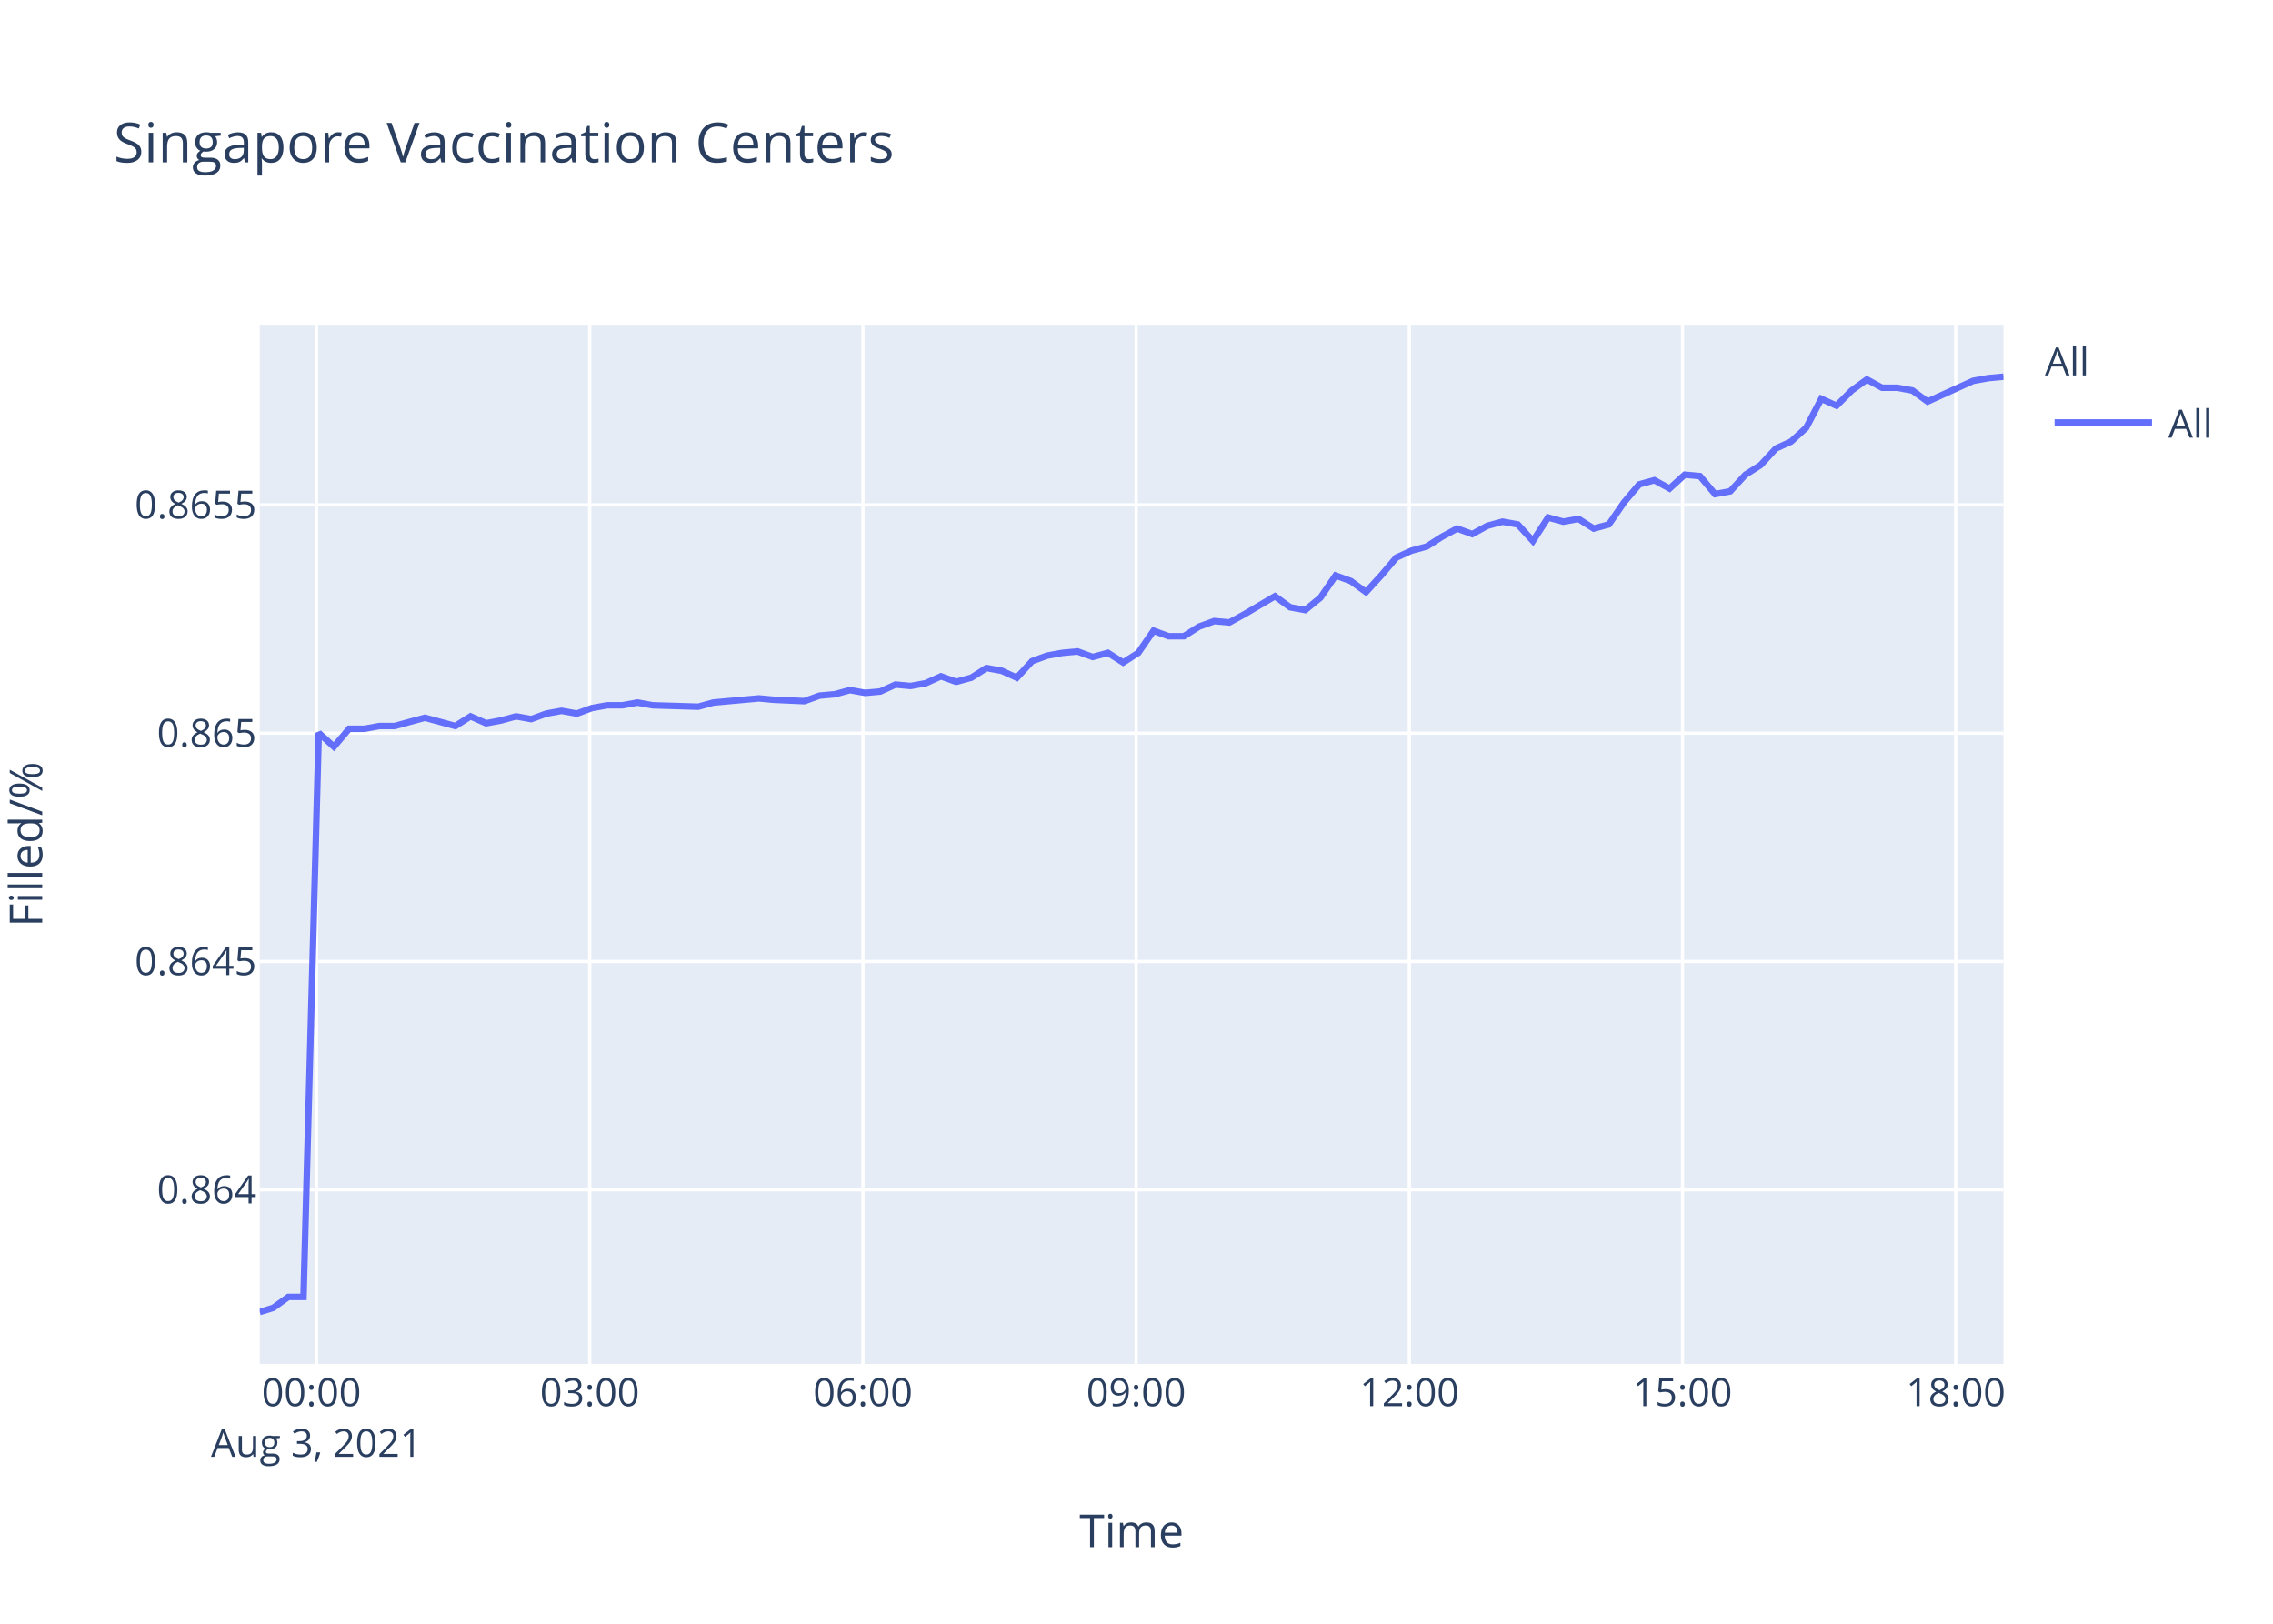
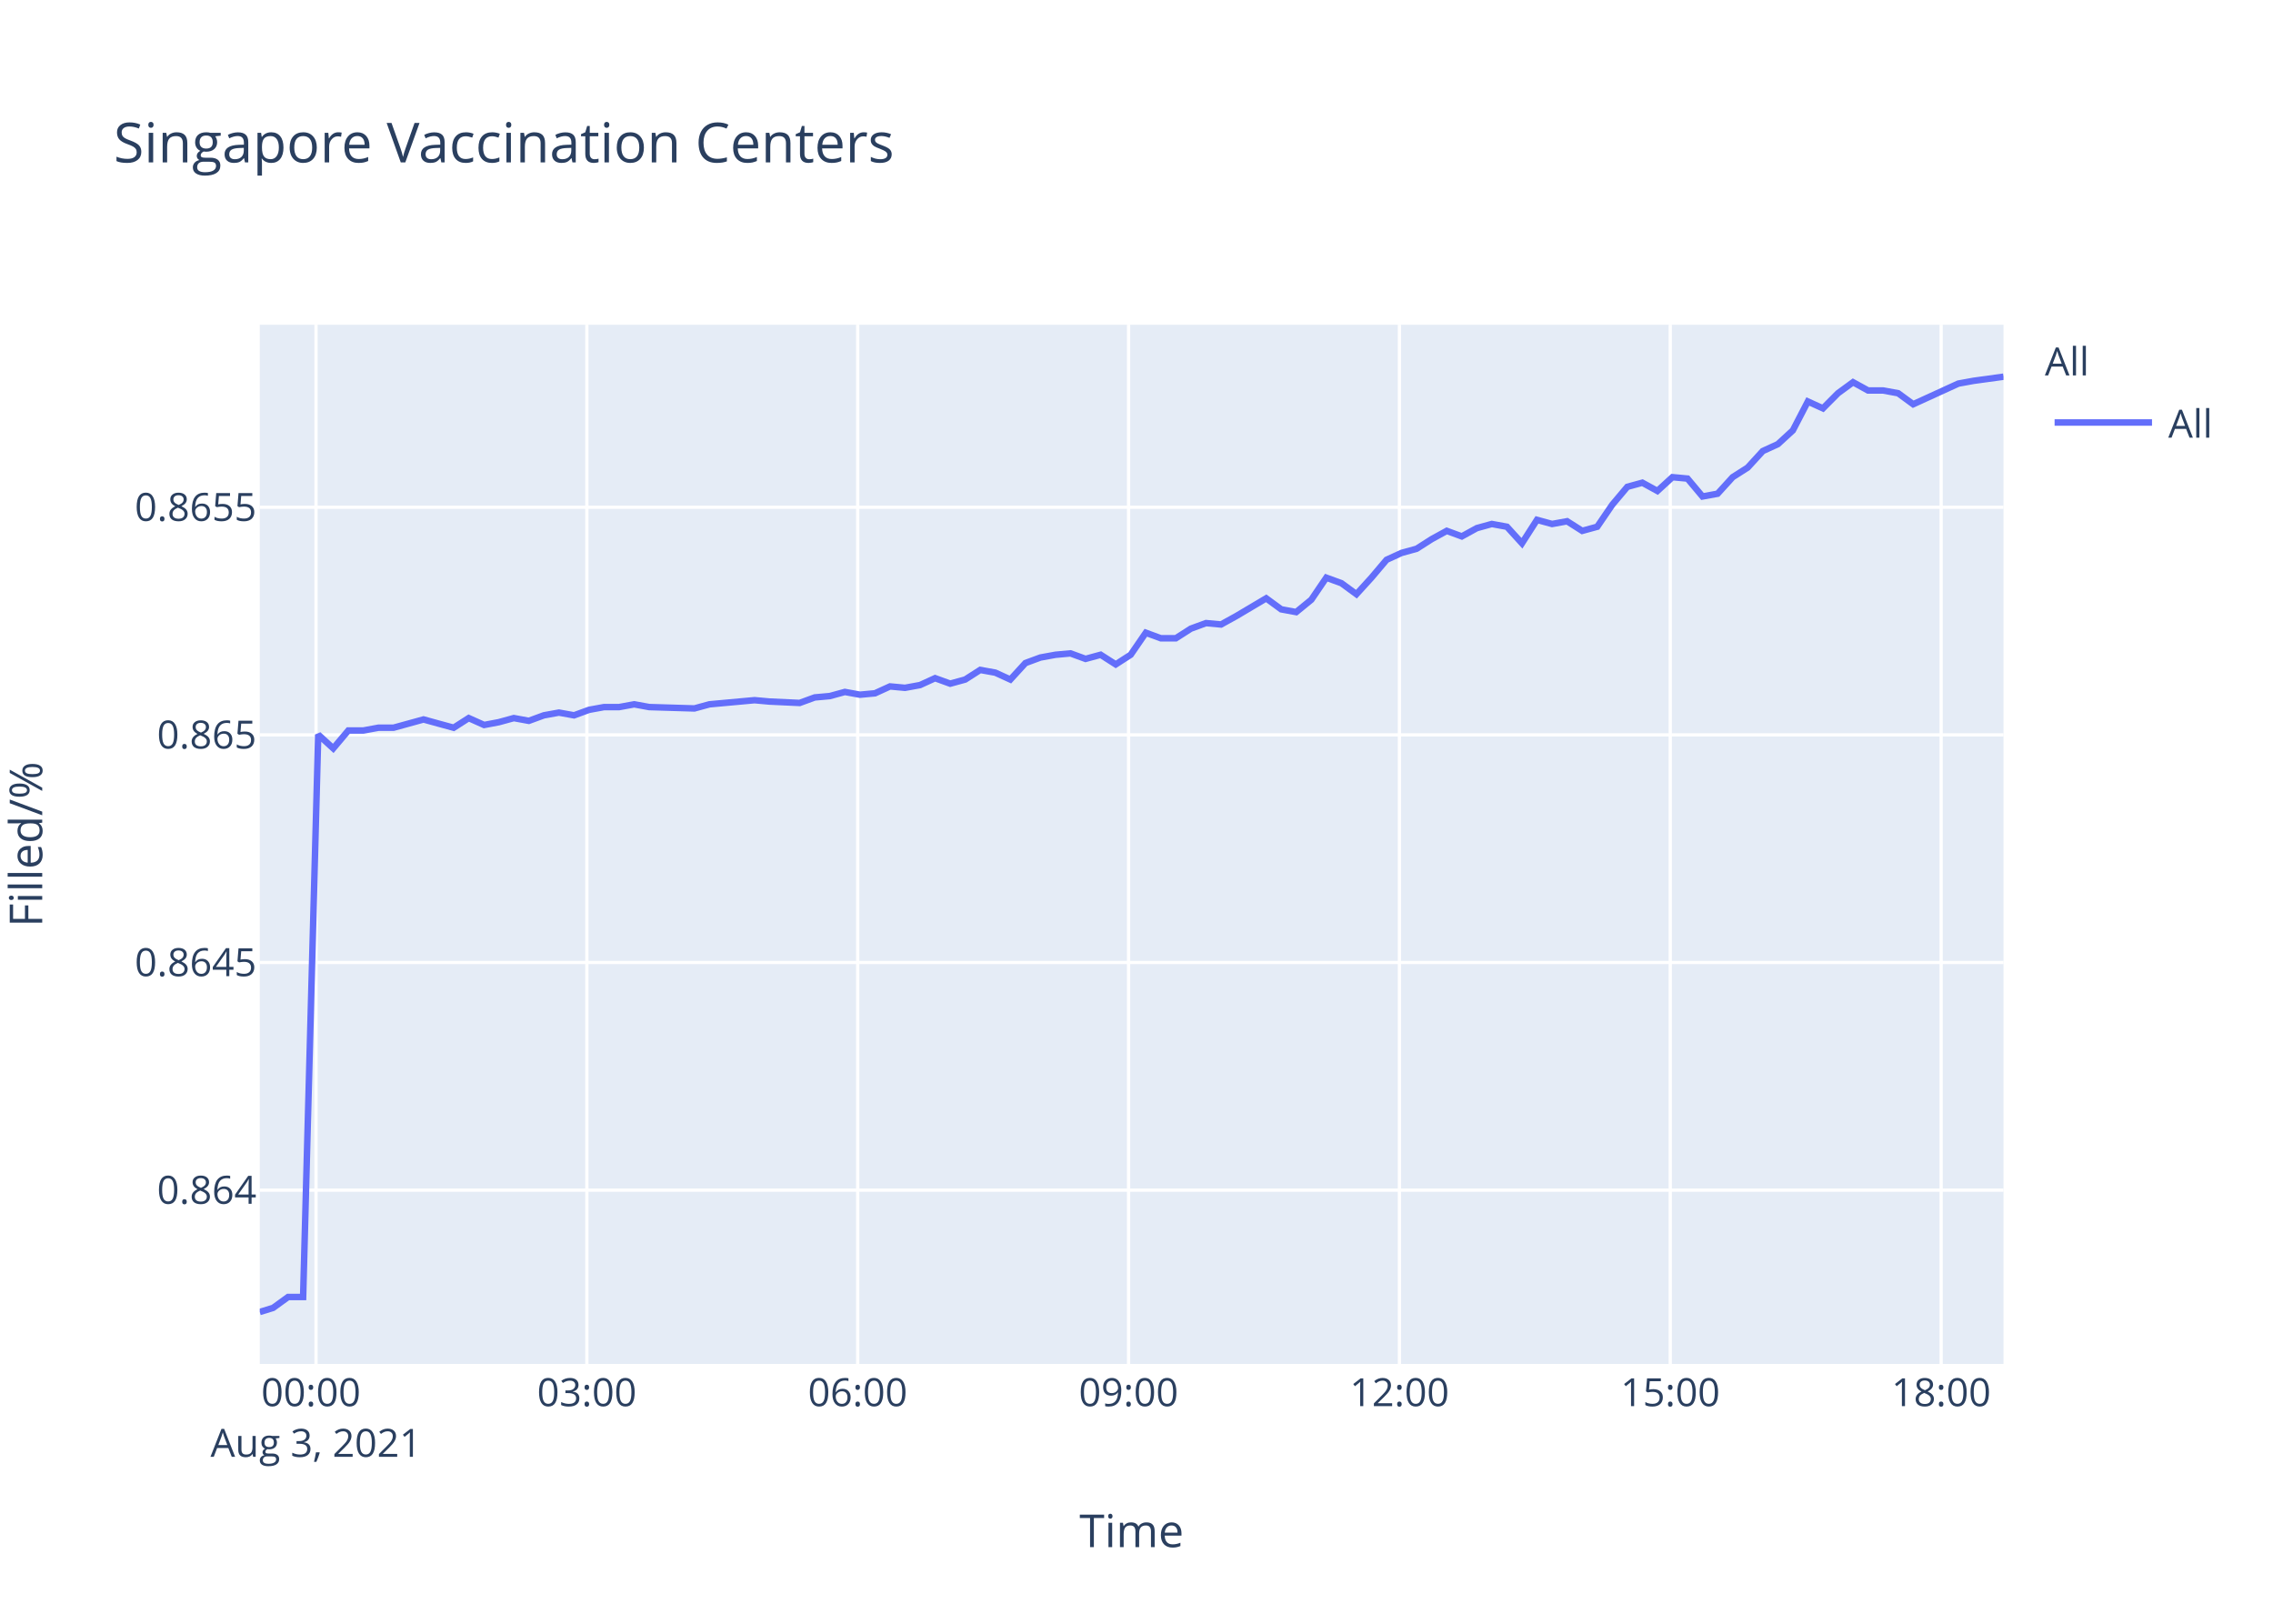
<svg xmlns="http://www.w3.org/2000/svg" class="main-svg" width="700" height="500" style="" viewBox="0 0 700 500">
  <rect x="0" y="0" width="700" height="500" style="fill: rgb(255, 255, 255); fill-opacity: 1;" />
-   <defs id="defs-7f44c1">
+   <defs id="defs-1e22c8">
    <g class="clips">
-       <clipPath id="clip7f44c1xyplot" class="plotclip">
+       <clipPath id="clip1e22c8xyplot" class="plotclip">
        <rect width="537" height="320" />
      </clipPath>
-       <clipPath class="axesclip" id="clip7f44c1x">
+       <clipPath class="axesclip" id="clip1e22c8x">
        <rect x="80" y="0" width="537" height="500" />
      </clipPath>
-       <clipPath class="axesclip" id="clip7f44c1y">
+       <clipPath class="axesclip" id="clip1e22c8y">
        <rect x="0" y="100" width="700" height="320" />
      </clipPath>
-       <clipPath class="axesclip" id="clip7f44c1xy">
+       <clipPath class="axesclip" id="clip1e22c8xy">
        <rect x="80" y="100" width="537" height="320" />
      </clipPath>
    </g>
    <g class="gradients" />
  </defs>
  <g class="bglayer">
    <rect class="bg" x="80" y="100" width="537" height="320" style="fill: rgb(229, 236, 246); fill-opacity: 1; stroke-width: 0;" />
  </g>
  <g class="layer-below">
    <g class="imagelayer" />
    <g class="shapelayer" />
  </g>
  <g class="cartesianlayer">
    <g class="subplot xy">
      <g class="layer-subplot">
        <g class="shapelayer" />
        <g class="imagelayer" />
      </g>
      <g class="gridlayer">
        <g class="x">
-           <path class="xgrid crisp" transform="translate(97.47,0)" d="M0,100v320" style="stroke: rgb(255, 255, 255); stroke-opacity: 1; stroke-width: 1px;" />
-           <path class="xgrid crisp" transform="translate(181.61,0)" d="M0,100v320" style="stroke: rgb(255, 255, 255); stroke-opacity: 1; stroke-width: 1px;" />
-           <path class="xgrid crisp" transform="translate(265.75,0)" d="M0,100v320" style="stroke: rgb(255, 255, 255); stroke-opacity: 1; stroke-width: 1px;" />
-           <path class="xgrid crisp" transform="translate(349.89,0)" d="M0,100v320" style="stroke: rgb(255, 255, 255); stroke-opacity: 1; stroke-width: 1px;" />
-           <path class="xgrid crisp" transform="translate(434.03,0)" d="M0,100v320" style="stroke: rgb(255, 255, 255); stroke-opacity: 1; stroke-width: 1px;" />
-           <path class="xgrid crisp" transform="translate(518.16,0)" d="M0,100v320" style="stroke: rgb(255, 255, 255); stroke-opacity: 1; stroke-width: 1px;" />
-           <path class="xgrid crisp" transform="translate(602.3,0)" d="M0,100v320" style="stroke: rgb(255, 255, 255); stroke-opacity: 1; stroke-width: 1px;" />
+           <path class="xgrid crisp" transform="translate(97.32,0)" d="M0,100v320" style="stroke: rgb(255, 255, 255); stroke-opacity: 1; stroke-width: 1px;" />
+           <path class="xgrid crisp" transform="translate(180.73,0)" d="M0,100v320" style="stroke: rgb(255, 255, 255); stroke-opacity: 1; stroke-width: 1px;" />
+           <path class="xgrid crisp" transform="translate(264.14,0)" d="M0,100v320" style="stroke: rgb(255, 255, 255); stroke-opacity: 1; stroke-width: 1px;" />
+           <path class="xgrid crisp" transform="translate(347.56,0)" d="M0,100v320" style="stroke: rgb(255, 255, 255); stroke-opacity: 1; stroke-width: 1px;" />
+           <path class="xgrid crisp" transform="translate(430.97,0)" d="M0,100v320" style="stroke: rgb(255, 255, 255); stroke-opacity: 1; stroke-width: 1px;" />
+           <path class="xgrid crisp" transform="translate(514.38,0)" d="M0,100v320" style="stroke: rgb(255, 255, 255); stroke-opacity: 1; stroke-width: 1px;" />
+           <path class="xgrid crisp" transform="translate(597.8,0)" d="M0,100v320" style="stroke: rgb(255, 255, 255); stroke-opacity: 1; stroke-width: 1px;" />
        </g>
        <g class="y">
-           <path class="ygrid crisp" transform="translate(0,366.37)" d="M80,0h537" style="stroke: rgb(255, 255, 255); stroke-opacity: 1; stroke-width: 1px;" />
-           <path class="ygrid crisp" transform="translate(0,296.07)" d="M80,0h537" style="stroke: rgb(255, 255, 255); stroke-opacity: 1; stroke-width: 1px;" />
-           <path class="ygrid crisp" transform="translate(0,225.77)" d="M80,0h537" style="stroke: rgb(255, 255, 255); stroke-opacity: 1; stroke-width: 1px;" />
-           <path class="ygrid crisp" transform="translate(0,155.47)" d="M80,0h537" style="stroke: rgb(255, 255, 255); stroke-opacity: 1; stroke-width: 1px;" />
+           <path class="ygrid crisp" transform="translate(0,366.48)" d="M80,0h537" style="stroke: rgb(255, 255, 255); stroke-opacity: 1; stroke-width: 1px;" />
+           <path class="ygrid crisp" transform="translate(0,296.38)" d="M80,0h537" style="stroke: rgb(255, 255, 255); stroke-opacity: 1; stroke-width: 1px;" />
+           <path class="ygrid crisp" transform="translate(0,226.29)" d="M80,0h537" style="stroke: rgb(255, 255, 255); stroke-opacity: 1; stroke-width: 1px;" />
+           <path class="ygrid crisp" transform="translate(0,156.2)" d="M80,0h537" style="stroke: rgb(255, 255, 255); stroke-opacity: 1; stroke-width: 1px;" />
        </g>
      </g>
      <g class="zerolinelayer" />
      <path class="xlines-below" />
      <path class="ylines-below" />
      <g class="overlines-below" />
      <g class="xaxislayer-below" />
      <g class="yaxislayer-below" />
      <g class="overaxes-below" />
-       <g class="plot" transform="translate(80,100)" clip-path="url('#clip7f44c1xyplot')">
+       <g class="plot" transform="translate(80,100)" clip-path="url('#clip1e22c8xyplot')">
        <g class="scatterlayer mlayer">
-           <g class="trace scatter traceebd9c6" style="stroke-miterlimit: 2; opacity: 1;">
+           <g class="trace scatter traced2bba0" style="stroke-miterlimit: 2; opacity: 1;">
            <g class="fills" />
            <g class="errorbars" />
            <g class="lines">
-               <path class="js-line" d="M0,304L4.13,302.74L8.81,299.36L13.47,299.36L18.16,125.68L22.83,129.93L27.51,124.41L32.19,124.41L36.85,123.56L41.53,123.56L46.19,122.28L50.86,121.01L55.54,122.28L60.23,123.56L64.91,120.58L69.69,122.71L74.25,121.86L78.92,120.58L83.58,121.43L88.26,119.73L92.94,118.88L97.63,119.73L102.28,118.03L106.98,117.18L111.65,117.18L116.32,116.33L120.98,117.18L135.02,117.61L139.7,116.33L153.7,115.05L158.37,115.48L167.71,115.9L172.4,114.2L177.09,113.78L181.76,112.5L186.45,113.35L191.11,112.93L195.78,110.8L200.44,111.23L205.11,110.38L209.78,108.25L214.48,109.95L219.14,108.68L223.8,105.7L228.49,106.55L233.17,108.68L237.85,103.58L242.51,101.88L247.2,101.03L251.85,100.6L256.53,102.3L261.21,101.03L265.89,104L270.55,101.03L275.25,94.22L279.9,95.92L284.57,95.92L289.25,92.95L293.94,91.25L298.6,91.67L303.27,89.12L312.63,83.6L317.31,87L321.96,87.85L326.66,84.02L331.31,77.22L336,78.92L340.67,82.32L345.33,77.22L350.03,71.69L354.69,69.57L359.37,68.29L364.04,65.31L368.74,62.76L373.4,64.46L378.06,61.91L382.73,60.64L387.42,61.49L392.09,66.59L396.76,59.36L401.45,60.64L406.12,59.79L410.8,62.76L415.48,61.49L420.15,54.69L424.83,49.16L429.5,47.88L434.17,50.44L438.84,46.18L443.52,46.61L448.18,52.14L452.86,51.29L457.54,46.18L462.21,43.21L466.91,38.11L471.58,35.98L476.24,31.73L480.9,22.8L485.59,24.93L490.26,20.25L494.94,16.85L499.61,19.4L504.28,19.4L508.96,20.25L513.62,23.65L527.65,17.28L532.36,16.43L537,16" style="vector-effect: non-scaling-stroke; fill: none; stroke: rgb(99, 110, 250); stroke-opacity: 1; stroke-width: 2px; opacity: 1;" />
+               <path class="js-line" d="M0,304L4.1,302.74L8.73,299.38L13.35,299.38L18,126.21L22.63,130.45L27.27,124.94L31.91,124.94L36.53,124.09L41.17,124.09L45.79,122.82L50.43,121.54L55.06,122.82L59.71,124.09L64.35,121.12L69.09,123.24L73.6,122.39L78.24,121.12L82.86,121.97L87.49,120.27L92.13,119.43L96.79,120.27L101.4,118.58L106.06,117.73L110.69,117.73L115.32,116.88L119.94,117.73L133.85,118.15L138.49,116.88L152.37,115.61L157,116.03L166.26,116.46L170.91,114.76L175.56,114.34L180.19,113.07L184.84,113.92L189.46,113.49L194.09,111.37L198.71,111.8L203.34,110.95L207.97,108.83L212.63,110.52L217.25,109.25L221.87,106.29L226.52,107.13L231.16,109.25L235.8,104.17L240.41,102.47L245.07,101.62L249.68,101.2L254.31,102.89L258.96,101.62L263.6,104.59L268.21,101.62L272.87,94.84L277.49,96.54L282.12,96.54L286.76,93.57L291.41,91.87L296.03,92.3L300.65,89.75L309.94,84.24L314.57,87.63L319.18,88.48L323.84,84.67L328.45,77.89L333.1,79.58L337.73,82.97L342.35,77.89L347.01,72.38L351.63,70.26L356.27,68.98L360.9,66.02L365.55,63.47L370.18,65.17L374.8,62.63L379.43,61.35L384.08,62.2L388.71,67.29L393.33,60.08L397.98,61.35L402.61,60.51L407.26,63.47L411.89,62.2L416.52,55.42L421.16,49.91L425.79,48.64L430.42,51.18L435.05,46.94L439.69,47.37L444.31,52.88L448.96,52.03L453.59,46.94L458.22,43.98L462.88,38.89L467.51,36.77L472.13,32.53L476.75,23.63L481.4,25.75L486.03,21.09L490.67,17.7L495.3,20.24L499.93,20.24L504.56,21.09L509.19,24.48L523.1,18.12L527.76,17.27L537,16" style="vector-effect: non-scaling-stroke; fill: none; stroke: rgb(99, 110, 250); stroke-opacity: 1; stroke-width: 2px; opacity: 1;" />
            </g>
            <g class="points" />
            <g class="text" />
          </g>
        </g>
      </g>
      <g class="overplot" />
      <path class="xlines-above crisp" d="M0,0" style="fill: none;" />
      <path class="ylines-above crisp" d="M0,0" style="fill: none;" />
      <g class="overlines-above" />
      <g class="xaxislayer-above">
        <g class="xtick">
-           <text text-anchor="middle" x="0" y="433" transform="translate(97.47,0)" style="font-family: 'Open Sans', verdana, arial, sans-serif; font-size: 12px; fill: rgb(42, 63, 95); fill-opacity: 1; white-space: pre;">
+           <text text-anchor="middle" x="0" y="433" transform="translate(97.32,0)" style="font-family: 'Open Sans', verdana, arial, sans-serif; font-size: 12px; fill: rgb(42, 63, 95); fill-opacity: 1; white-space: pre;">
            <tspan class="line" dy="0em" x="0" y="433">00:00</tspan>
            <tspan class="line" dy="1.3em" x="0" y="433">Aug 3, 2021</tspan>
          </text>
        </g>
        <g class="xtick">
-           <text text-anchor="middle" x="0" y="433" transform="translate(181.61,0)" style="font-family: 'Open Sans', verdana, arial, sans-serif; font-size: 12px; fill: rgb(42, 63, 95); fill-opacity: 1; white-space: pre;">03:00</text>
+           <text text-anchor="middle" x="0" y="433" transform="translate(180.73,0)" style="font-family: 'Open Sans', verdana, arial, sans-serif; font-size: 12px; fill: rgb(42, 63, 95); fill-opacity: 1; white-space: pre;">03:00</text>
        </g>
        <g class="xtick">
-           <text text-anchor="middle" x="0" y="433" transform="translate(265.75,0)" style="font-family: 'Open Sans', verdana, arial, sans-serif; font-size: 12px; fill: rgb(42, 63, 95); fill-opacity: 1; white-space: pre;">06:00</text>
+           <text text-anchor="middle" x="0" y="433" transform="translate(264.14,0)" style="font-family: 'Open Sans', verdana, arial, sans-serif; font-size: 12px; fill: rgb(42, 63, 95); fill-opacity: 1; white-space: pre;">06:00</text>
        </g>
        <g class="xtick">
-           <text text-anchor="middle" x="0" y="433" transform="translate(349.89,0)" style="font-family: 'Open Sans', verdana, arial, sans-serif; font-size: 12px; fill: rgb(42, 63, 95); fill-opacity: 1; white-space: pre;">09:00</text>
+           <text text-anchor="middle" x="0" y="433" transform="translate(347.56,0)" style="font-family: 'Open Sans', verdana, arial, sans-serif; font-size: 12px; fill: rgb(42, 63, 95); fill-opacity: 1; white-space: pre;">09:00</text>
        </g>
        <g class="xtick">
-           <text text-anchor="middle" x="0" y="433" transform="translate(434.03,0)" style="font-family: 'Open Sans', verdana, arial, sans-serif; font-size: 12px; fill: rgb(42, 63, 95); fill-opacity: 1; white-space: pre;">12:00</text>
+           <text text-anchor="middle" x="0" y="433" transform="translate(430.97,0)" style="font-family: 'Open Sans', verdana, arial, sans-serif; font-size: 12px; fill: rgb(42, 63, 95); fill-opacity: 1; white-space: pre;">12:00</text>
        </g>
        <g class="xtick">
-           <text text-anchor="middle" x="0" y="433" transform="translate(518.16,0)" style="font-family: 'Open Sans', verdana, arial, sans-serif; font-size: 12px; fill: rgb(42, 63, 95); fill-opacity: 1; white-space: pre;">15:00</text>
+           <text text-anchor="middle" x="0" y="433" transform="translate(514.38,0)" style="font-family: 'Open Sans', verdana, arial, sans-serif; font-size: 12px; fill: rgb(42, 63, 95); fill-opacity: 1; white-space: pre;">15:00</text>
        </g>
        <g class="xtick">
-           <text text-anchor="middle" x="0" y="433" transform="translate(602.3,0)" style="font-family: 'Open Sans', verdana, arial, sans-serif; font-size: 12px; fill: rgb(42, 63, 95); fill-opacity: 1; white-space: pre;">18:00</text>
+           <text text-anchor="middle" x="0" y="433" transform="translate(597.8,0)" style="font-family: 'Open Sans', verdana, arial, sans-serif; font-size: 12px; fill: rgb(42, 63, 95); fill-opacity: 1; white-space: pre;">18:00</text>
        </g>
      </g>
      <g class="yaxislayer-above">
        <g class="ytick">
-           <text text-anchor="end" x="79" y="4.2" transform="translate(0,366.37)" style="font-family: 'Open Sans', verdana, arial, sans-serif; font-size: 12px; fill: rgb(42, 63, 95); fill-opacity: 1; white-space: pre;">0.864</text>
+           <text text-anchor="end" x="79" y="4.2" transform="translate(0,366.48)" style="font-family: 'Open Sans', verdana, arial, sans-serif; font-size: 12px; fill: rgb(42, 63, 95); fill-opacity: 1; white-space: pre;">0.864</text>
        </g>
        <g class="ytick">
-           <text text-anchor="end" x="79" y="4.2" transform="translate(0,296.07)" style="font-family: 'Open Sans', verdana, arial, sans-serif; font-size: 12px; fill: rgb(42, 63, 95); fill-opacity: 1; white-space: pre;">0.8645</text>
+           <text text-anchor="end" x="79" y="4.2" transform="translate(0,296.38)" style="font-family: 'Open Sans', verdana, arial, sans-serif; font-size: 12px; fill: rgb(42, 63, 95); fill-opacity: 1; white-space: pre;">0.8645</text>
        </g>
        <g class="ytick">
-           <text text-anchor="end" x="79" y="4.2" transform="translate(0,225.77)" style="font-family: 'Open Sans', verdana, arial, sans-serif; font-size: 12px; fill: rgb(42, 63, 95); fill-opacity: 1; white-space: pre;">0.865</text>
+           <text text-anchor="end" x="79" y="4.2" transform="translate(0,226.29)" style="font-family: 'Open Sans', verdana, arial, sans-serif; font-size: 12px; fill: rgb(42, 63, 95); fill-opacity: 1; white-space: pre;">0.865</text>
        </g>
        <g class="ytick">
-           <text text-anchor="end" x="79" y="4.2" transform="translate(0,155.47)" style="font-family: 'Open Sans', verdana, arial, sans-serif; font-size: 12px; fill: rgb(42, 63, 95); fill-opacity: 1; white-space: pre;">0.8655</text>
+           <text text-anchor="end" x="79" y="4.2" transform="translate(0,156.2)" style="font-family: 'Open Sans', verdana, arial, sans-serif; font-size: 12px; fill: rgb(42, 63, 95); fill-opacity: 1; white-space: pre;">0.8655</text>
        </g>
      </g>
      <g class="overaxes-above" />
    </g>
  </g>
  <g class="polarlayer" />
  <g class="ternarylayer" />
  <g class="geolayer" />
  <g class="funnelarealayer" />
  <g class="pielayer" />
  <g class="treemaplayer" />
  <g class="sunburstlayer" />
  <g class="glimages" />
-   <defs id="topdefs-7f44c1">
+   <defs id="topdefs-1e22c8">
    <g class="clips" />
-     <clipPath id="legend7f44c1">
+     <clipPath id="legend1e22c8">
      <rect width="60" height="45" x="0" y="0" />
    </clipPath>
  </defs>
  <g class="layer-above">
    <g class="imagelayer" />
    <g class="shapelayer" />
  </g>
  <g class="infolayer">
    <g class="legend" pointer-events="all" transform="translate(627.74,100)">
      <rect class="bg" shape-rendering="crispEdges" width="60" height="45" x="0" y="0" style="stroke: rgb(68, 68, 68); stroke-opacity: 1; fill: rgb(255, 255, 255); fill-opacity: 1; stroke-width: 0px;" />
-       <g class="scrollbox" transform="" clip-path="url('#legend7f44c1')">
+       <g class="scrollbox" transform="" clip-path="url('#legend1e22c8')">
        <text class="legendtitletext" text-anchor="start" x="2" y="15.6" style="font-family: 'Open Sans', verdana, arial, sans-serif; font-size: 12px; fill: rgb(42, 63, 95); fill-opacity: 1; white-space: pre;">All</text>
        <g class="groups" transform="">
          <g class="traces" transform="translate(0,30.1)" style="opacity: 1;">
            <text class="legendtext" text-anchor="start" x="40" y="4.68" style="font-family: 'Open Sans', verdana, arial, sans-serif; font-size: 12px; fill: rgb(42, 63, 95); fill-opacity: 1; white-space: pre;">All</text>
            <g class="layers" style="opacity: 1;">
              <g class="legendfill" />
              <g class="legendlines">
                <path class="js-line" d="M5,0h30" style="fill: none; stroke: rgb(99, 110, 250); stroke-opacity: 1; stroke-width: 2px;" />
              </g>
              <g class="legendsymbols">
                <g class="legendpoints" />
              </g>
            </g>
            <rect class="legendtoggle" x="0" y="-9.5" width="54.891" height="19" style="fill: rgb(0, 0, 0); fill-opacity: 0;" />
          </g>
        </g>
      </g>
      <rect class="scrollbar" rx="20" ry="3" width="0" height="0" x="0" y="0" style="fill: rgb(128, 139, 164); fill-opacity: 1;" />
    </g>
    <g class="g-gtitle">
      <text class="gtitle" x="35" y="50" text-anchor="start" dy="0em" style="font-family: 'Open Sans', verdana, arial, sans-serif; font-size: 17px; fill: rgb(42, 63, 95); opacity: 1; font-weight: normal; white-space: pre;">Singapore Vaccination Centers</text>
    </g>
    <g class="g-xtitle">
      <text class="xtitle" x="348.5" y="476.409" text-anchor="middle" style="font-family: 'Open Sans', verdana, arial, sans-serif; font-size: 14px; fill: rgb(42, 63, 95); opacity: 1; font-weight: normal; white-space: pre;">Time</text>
    </g>
    <g class="g-ytitle" transform="translate(0.7998047,0)">
      <text class="ytitle" transform="rotate(-90,12.2,260)" x="12.2" y="260" text-anchor="middle" style="font-family: 'Open Sans', verdana, arial, sans-serif; font-size: 14px; fill: rgb(42, 63, 95); opacity: 1; font-weight: normal; white-space: pre;">Filled/%</text>
    </g>
  </g>
</svg>
